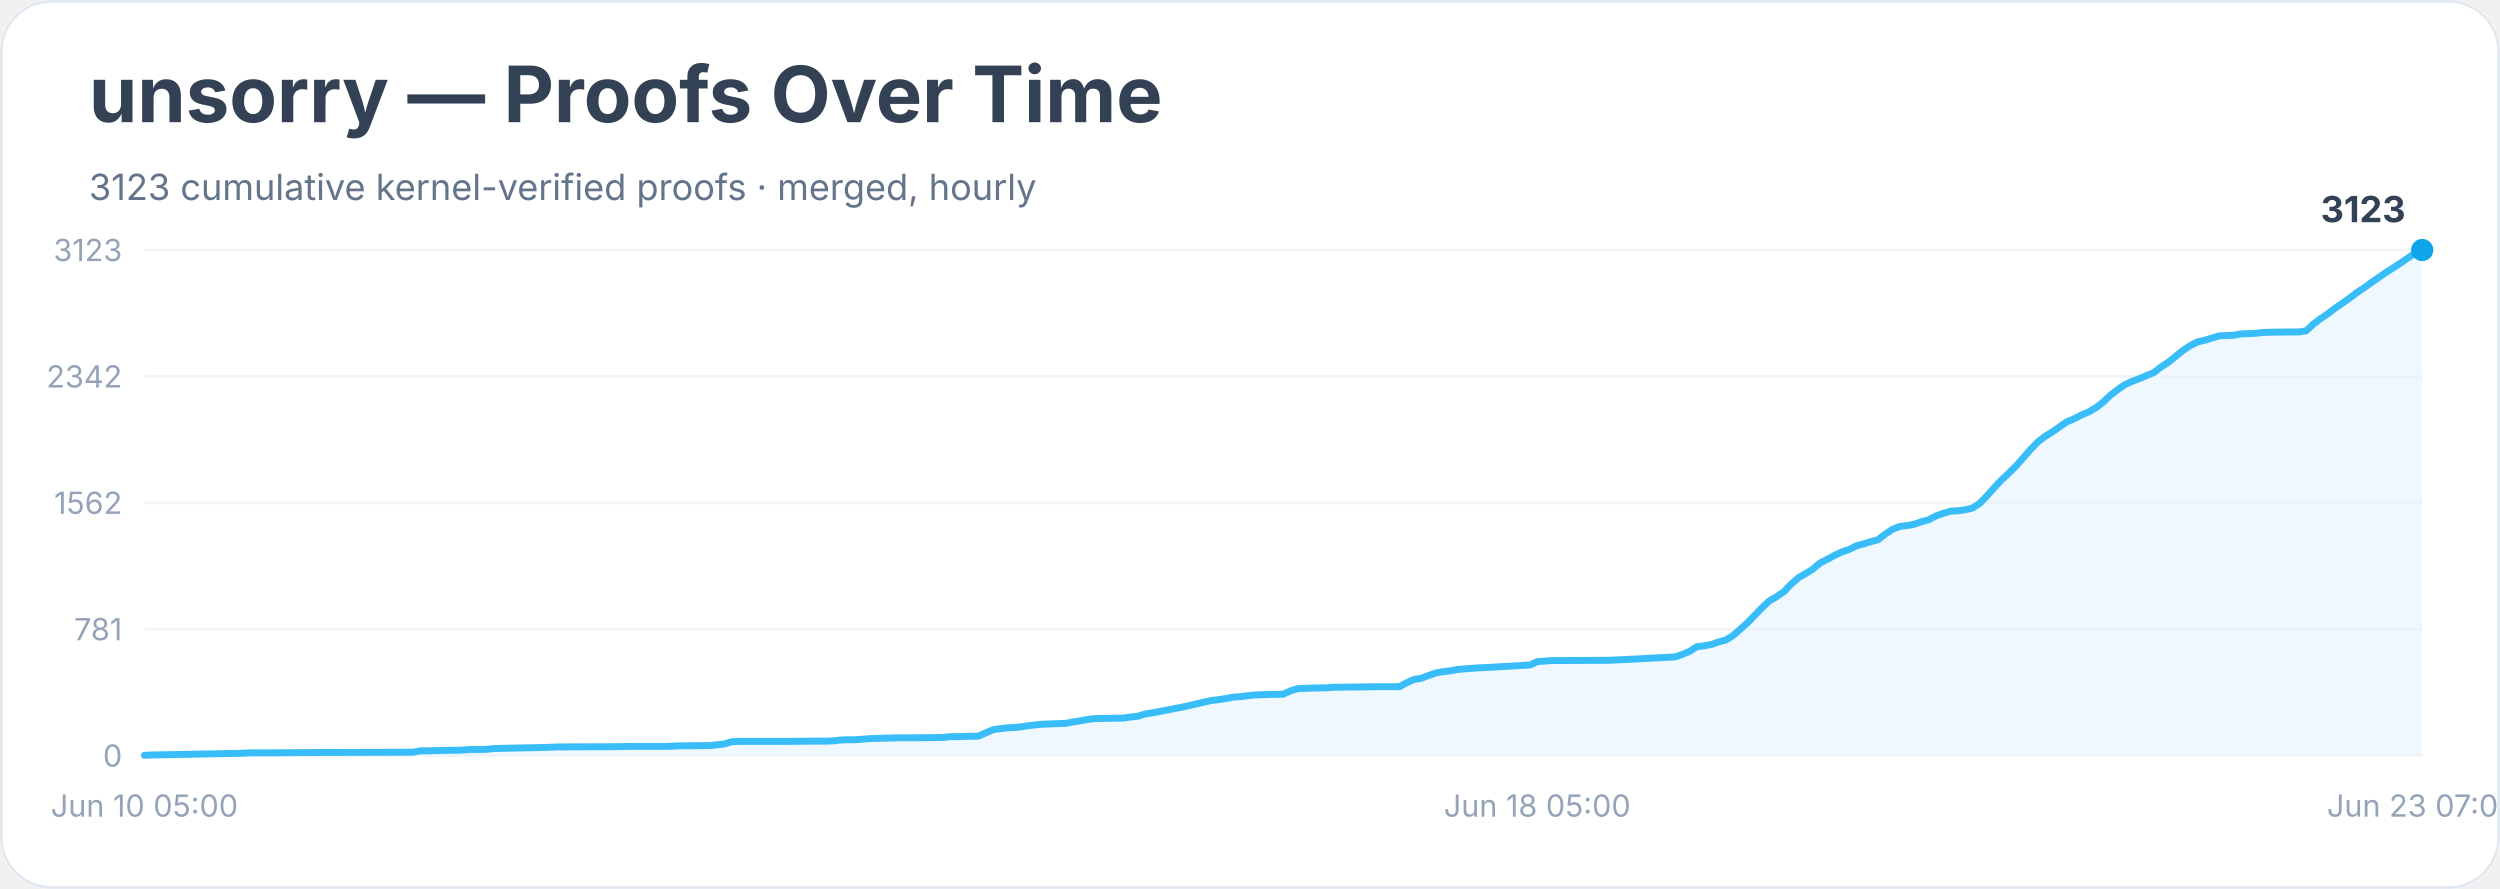
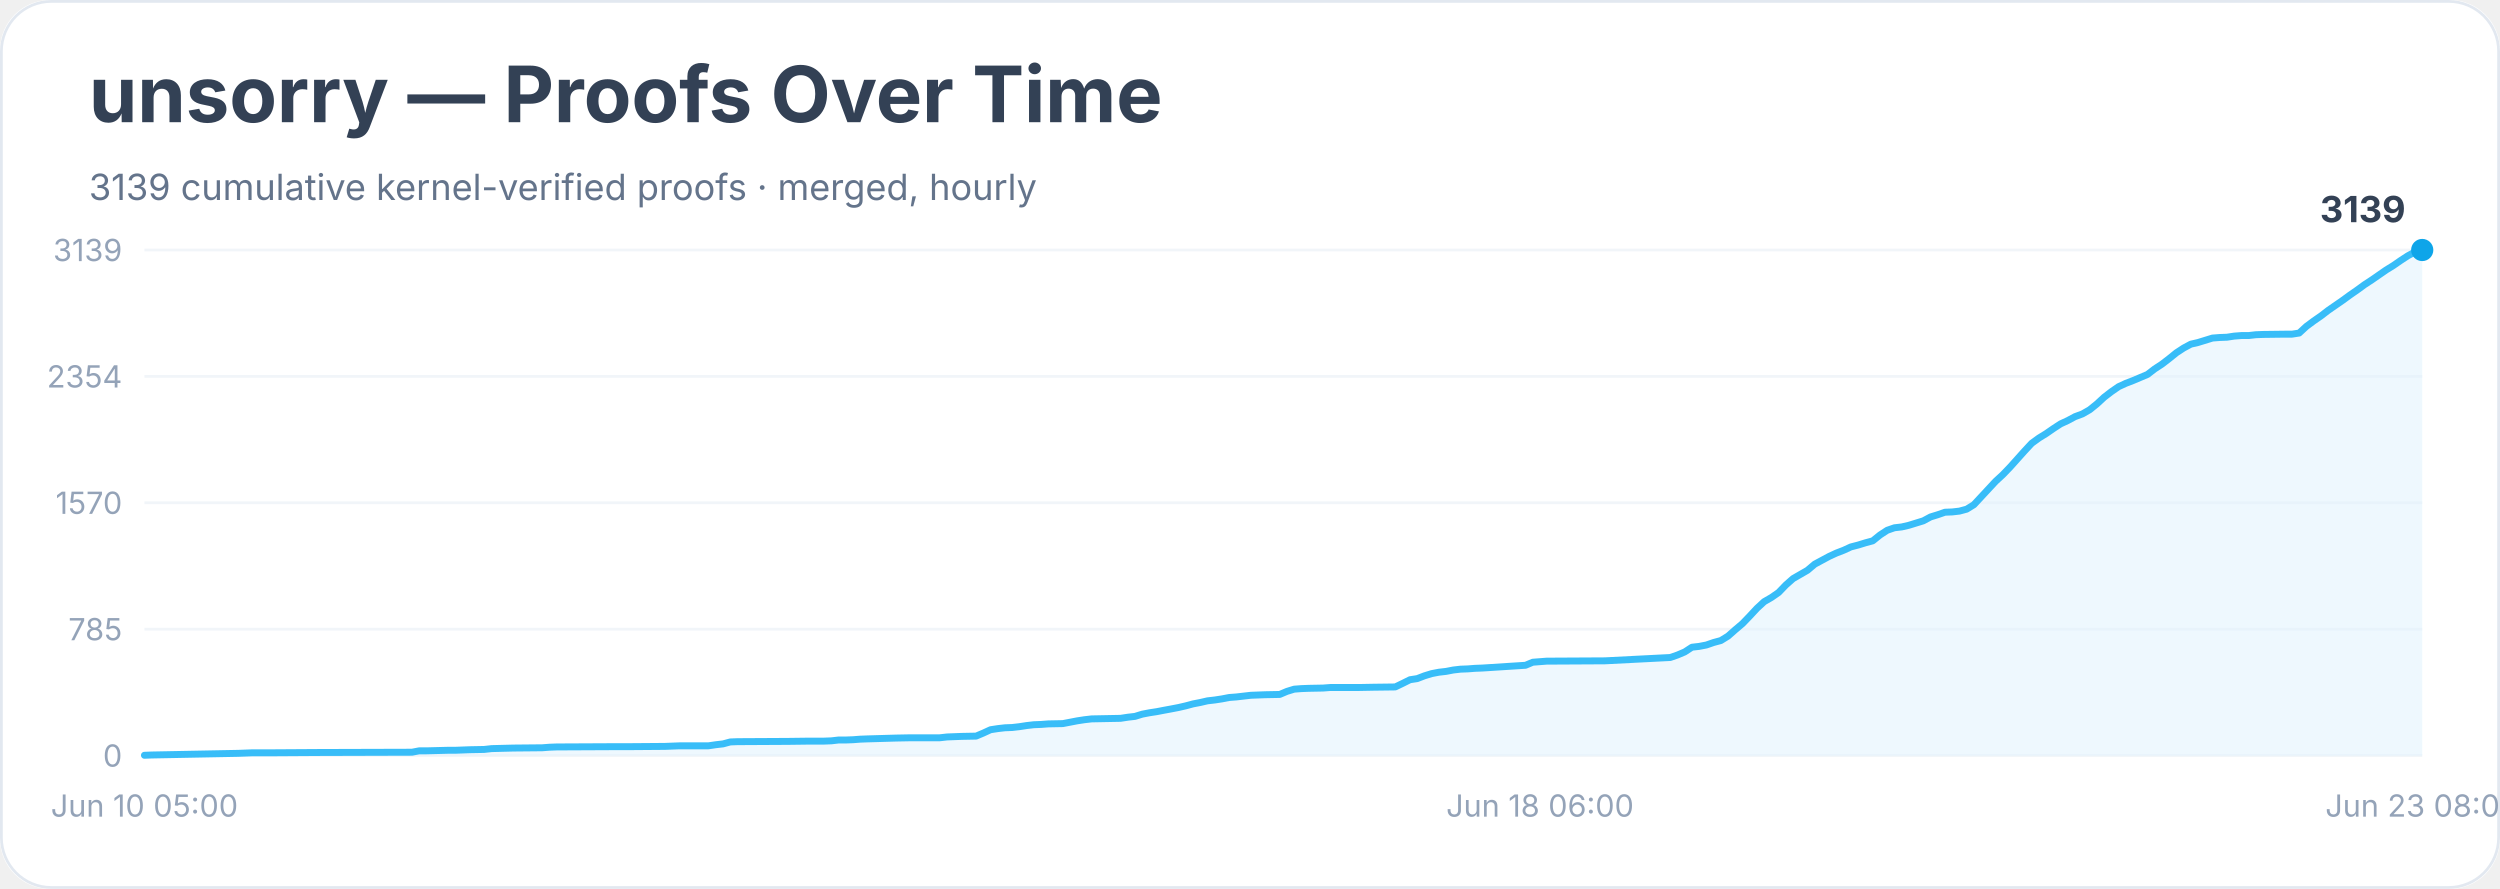
<svg xmlns="http://www.w3.org/2000/svg" width="900" height="320" viewBox="0 0 900 320" role="img" aria-labelledby="title desc">
  <rect width="900" height="100%" rx="18" fill="#ffffff" />
  <rect x="0.5" y="0.5" width="899" height="319" rx="18" fill="none" stroke="#e2e8f0" />
  <text x="32" y="44" font-family="Inter, system-ui, sans-serif" font-size="28" font-weight="700" fill="#334155">unsorry — Proofs Over Time</text>
-   <text x="32" y="72" font-family="Inter, system-ui, sans-serif" font-size="13" fill="#64748b">3123 cumulative kernel-verified proofs · merged, hourly</text>
+   <text x="32" y="72" font-family="Inter, system-ui, sans-serif" font-size="13" fill="#64748b">3139 cumulative kernel-verified proofs · merged, hourly</text>
  <line x1="52" y1="272.0" x2="872" y2="272.0" stroke="#f1f5f9" />
  <text x="44" y="276.0" text-anchor="end" font-family="Inter, system-ui, sans-serif" font-size="11" fill="#94a3b8">0</text>
  <line x1="52" y1="226.5" x2="872" y2="226.5" stroke="#f1f5f9" />
-   <text x="44" y="230.5" text-anchor="end" font-family="Inter, system-ui, sans-serif" font-size="11" fill="#94a3b8">781</text>
+   <text x="44" y="230.5" text-anchor="end" font-family="Inter, system-ui, sans-serif" font-size="11" fill="#94a3b8">785</text>
  <line x1="52" y1="181.0" x2="872" y2="181.0" stroke="#f1f5f9" />
-   <text x="44" y="185.0" text-anchor="end" font-family="Inter, system-ui, sans-serif" font-size="11" fill="#94a3b8">1562</text>
+   <text x="44" y="185.0" text-anchor="end" font-family="Inter, system-ui, sans-serif" font-size="11" fill="#94a3b8">1570</text>
  <line x1="52" y1="135.5" x2="872" y2="135.5" stroke="#f1f5f9" />
-   <text x="44" y="139.5" text-anchor="end" font-family="Inter, system-ui, sans-serif" font-size="11" fill="#94a3b8">2342</text>
+   <text x="44" y="139.5" text-anchor="end" font-family="Inter, system-ui, sans-serif" font-size="11" fill="#94a3b8">2354</text>
  <line x1="52" y1="90.0" x2="872" y2="90.0" stroke="#f1f5f9" />
-   <text x="44" y="94.0" text-anchor="end" font-family="Inter, system-ui, sans-serif" font-size="11" fill="#94a3b8">3123</text>
-   <polygon points="52.0,272.0 52.0,271.9 54.6,271.8 85.9,271.2 88.6,271.1 91.2,271.0 99.0,271.0 114.7,270.9 148.6,270.8 151.2,270.3 153.8,270.3 161.7,270.1 164.3,270.1 166.9,270.0 169.5,269.8 174.7,269.8 177.4,269.5 185.2,269.3 195.6,269.1 198.2,269.0 200.9,268.9 221.7,268.8 227.0,268.7 240.0,268.7 242.6,268.6 245.2,268.5 255.7,268.4 258.3,268.1 260.9,267.8 263.5,267.0 266.1,266.9 284.4,266.9 292.3,266.8 297.5,266.8 300.1,266.7 302.7,266.4 305.3,266.3 307.9,266.3 310.5,266.1 313.1,265.9 323.6,265.6 328.8,265.6 339.3,265.5 341.9,265.2 344.5,265.2 347.1,265.1 352.3,265.0 354.9,263.8 357.5,262.7 360.2,262.3 362.8,262.0 365.4,261.9 368.0,261.6 370.6,261.2 373.2,260.9 375.8,260.7 378.4,260.6 383.7,260.4 386.3,259.9 388.9,259.5 391.5,259.0 394.1,258.7 399.3,258.6 404.5,258.5 407.2,258.1 409.8,257.8 412.4,257.0 415.0,256.6 417.6,256.1 420.2,255.6 422.8,255.1 425.4,254.6 428.1,254.0 430.7,253.4 433.3,252.8 435.9,252.2 438.5,251.9 441.1,251.5 443.7,251.0 446.3,250.8 448.9,250.5 451.6,250.2 454.2,250.1 456.8,250.0 462.0,249.9 464.6,248.7 467.2,247.9 469.8,247.8 472.4,247.7 477.7,247.6 480.3,247.4 490.7,247.3 495.9,247.2 503.8,247.2 506.4,245.8 509.0,244.6 511.6,244.2 514.2,243.2 516.8,242.3 519.5,241.8 522.1,241.5 524.7,241.0 527.3,240.8 529.9,240.6 532.5,240.4 535.1,240.3 550.8,239.4 553.4,238.2 556.0,238.0 558.6,237.8 561.2,237.8 579.5,237.7 603.0,236.5 605.6,235.6 608.2,234.5 610.9,232.8 613.5,232.5 616.1,232.0 618.7,231.1 621.3,230.4 623.9,228.8 626.5,226.5 629.1,224.2 631.7,221.5 634.4,218.7 637.0,216.3 639.6,214.8 642.2,213.0 644.8,210.3 647.4,208.0 650.0,206.5 652.6,204.9 655.2,202.7 657.9,201.3 660.5,199.9 663.1,198.7 665.7,197.8 668.3,196.5 670.9,195.8 673.5,195.0 676.1,194.3 678.8,192.2 681.4,190.5 684.0,189.5 686.6,189.2 689.2,188.7 691.8,187.8 694.4,187.1 697.0,185.7 699.6,184.8 702.3,184.0 704.9,183.9 707.5,183.5 710.1,182.9 712.7,181.2 715.3,178.5 717.9,175.6 720.5,172.8 723.1,170.4 725.8,167.7 728.4,164.8 731.0,161.8 733.6,159.1 736.2,157.1 738.8,155.5 741.4,153.7 744.0,151.9 746.6,150.8 749.3,149.4 751.9,148.3 754.5,146.8 757.1,144.8 759.7,142.3 762.3,140.3 764.9,138.5 767.5,137.3 770.2,136.3 772.8,135.2 775.4,134.1 778.0,132.1 780.6,130.4 783.2,128.3 785.8,126.2 788.4,124.5 791.0,123.1 793.7,122.5 796.3,121.7 798.9,120.9 801.5,120.8 804.1,120.7 806.7,120.2 809.3,120.1 811.9,120.0 814.5,119.7 817.2,119.6 825.0,119.5 827.6,119.5 830.2,119.1 832.8,116.7 835.4,114.7 838.1,112.9 840.7,110.9 843.3,109.1 845.9,107.3 848.5,105.3 851.1,103.6 853.7,101.7 856.3,99.9 858.9,98.1 861.6,96.4 864.2,94.7 866.8,92.9 869.4,91.2 872.0,90.0 872.0,272.0" fill="#e0f2fe" opacity="0.55" />
-   <polyline points="52.0,271.9 54.6,271.8 85.9,271.2 88.6,271.1 91.2,271.0 99.0,271.0 114.7,270.9 148.6,270.8 151.2,270.3 153.8,270.3 161.7,270.1 164.3,270.1 166.9,270.0 169.5,269.8 174.7,269.8 177.4,269.5 185.2,269.3 195.6,269.1 198.2,269.0 200.9,268.9 221.7,268.8 227.0,268.7 240.0,268.7 242.6,268.6 245.2,268.5 255.7,268.4 258.3,268.1 260.9,267.8 263.5,267.0 266.1,266.9 284.4,266.9 292.3,266.8 297.5,266.8 300.1,266.7 302.7,266.4 305.3,266.3 307.9,266.3 310.5,266.1 313.1,265.9 323.6,265.6 328.8,265.6 339.3,265.5 341.9,265.2 344.5,265.2 347.1,265.1 352.3,265.0 354.9,263.8 357.5,262.7 360.2,262.3 362.8,262.0 365.4,261.9 368.0,261.6 370.6,261.2 373.2,260.9 375.8,260.7 378.4,260.6 383.7,260.4 386.3,259.9 388.9,259.5 391.5,259.0 394.1,258.7 399.3,258.6 404.5,258.5 407.2,258.1 409.8,257.8 412.4,257.0 415.0,256.6 417.6,256.1 420.2,255.6 422.8,255.1 425.4,254.6 428.1,254.0 430.7,253.4 433.3,252.8 435.9,252.2 438.5,251.9 441.1,251.5 443.7,251.0 446.3,250.8 448.9,250.5 451.6,250.2 454.2,250.1 456.8,250.0 462.0,249.9 464.6,248.7 467.2,247.9 469.8,247.8 472.4,247.7 477.7,247.6 480.3,247.4 490.7,247.3 495.9,247.2 503.8,247.2 506.4,245.8 509.0,244.6 511.6,244.2 514.2,243.2 516.8,242.3 519.5,241.8 522.1,241.5 524.7,241.0 527.3,240.8 529.9,240.6 532.5,240.4 535.1,240.3 550.8,239.4 553.4,238.2 556.0,238.0 558.6,237.8 561.2,237.8 579.5,237.7 603.0,236.5 605.6,235.6 608.2,234.5 610.9,232.8 613.5,232.5 616.1,232.0 618.7,231.1 621.3,230.4 623.9,228.8 626.5,226.5 629.1,224.2 631.7,221.5 634.4,218.7 637.0,216.3 639.6,214.8 642.2,213.0 644.8,210.3 647.4,208.0 650.0,206.5 652.6,204.9 655.2,202.7 657.9,201.3 660.5,199.9 663.1,198.7 665.7,197.8 668.3,196.5 670.9,195.8 673.5,195.0 676.1,194.3 678.8,192.2 681.4,190.5 684.0,189.5 686.6,189.2 689.2,188.7 691.8,187.8 694.4,187.1 697.0,185.7 699.6,184.8 702.3,184.0 704.9,183.9 707.5,183.5 710.1,182.9 712.7,181.2 715.3,178.5 717.9,175.6 720.5,172.8 723.1,170.4 725.8,167.7 728.4,164.8 731.0,161.8 733.6,159.1 736.2,157.1 738.8,155.5 741.4,153.7 744.0,151.9 746.6,150.8 749.3,149.4 751.9,148.3 754.5,146.8 757.1,144.8 759.7,142.3 762.3,140.3 764.9,138.5 767.5,137.3 770.2,136.3 772.8,135.2 775.4,134.1 778.0,132.1 780.6,130.4 783.2,128.3 785.8,126.2 788.4,124.5 791.0,123.1 793.7,122.5 796.3,121.7 798.9,120.9 801.5,120.8 804.1,120.7 806.7,120.2 809.3,120.1 811.9,120.0 814.5,119.7 817.2,119.6 825.0,119.5 827.6,119.5 830.2,119.1 832.8,116.7 835.4,114.7 838.1,112.9 840.7,110.9 843.3,109.1 845.9,107.3 848.5,105.3 851.1,103.6 853.7,101.7 856.3,99.9 858.9,98.1 861.6,96.4 864.2,94.7 866.8,92.9 869.4,91.2 872.0,90.0" fill="none" stroke="#38bdf8" stroke-width="2.5" stroke-linejoin="round" stroke-linecap="round" />
+   <text x="44" y="94.0" text-anchor="end" font-family="Inter, system-ui, sans-serif" font-size="11" fill="#94a3b8">3139</text>
+   <polygon points="52.0,272.0 52.0,271.9 54.6,271.8 85.8,271.2 88.4,271.1 91.0,271.0 98.9,271.0 114.5,270.9 148.3,270.8 150.9,270.3 153.5,270.3 161.3,270.1 163.9,270.1 166.5,270.0 169.1,269.9 174.3,269.8 177.0,269.5 184.8,269.3 195.2,269.2 197.8,269.0 200.4,268.9 221.2,268.8 226.4,268.8 239.4,268.7 242.0,268.6 244.6,268.5 255.0,268.5 257.7,268.1 260.3,267.8 262.9,267.1 265.5,267.0 283.7,266.9 291.5,266.8 296.7,266.8 299.3,266.7 301.9,266.4 304.5,266.4 307.1,266.3 309.7,266.1 312.3,266.0 322.7,265.7 327.9,265.6 338.3,265.6 341.0,265.3 343.6,265.2 346.2,265.1 351.4,265.0 354.0,263.9 356.6,262.7 359.2,262.3 361.8,262.0 364.4,261.9 367.0,261.6 369.6,261.2 372.2,260.9 374.8,260.8 377.4,260.6 382.6,260.5 385.2,260.0 387.8,259.5 390.4,259.1 393.0,258.8 398.2,258.7 403.4,258.6 406.0,258.2 408.6,257.9 411.2,257.1 413.8,256.6 416.4,256.2 419.0,255.7 421.7,255.2 424.3,254.7 426.9,254.1 429.5,253.4 432.1,252.9 434.7,252.3 437.3,252.0 439.9,251.6 442.5,251.1 445.1,250.9 447.7,250.6 450.3,250.3 452.9,250.2 455.5,250.1 460.7,250.0 463.3,248.9 465.9,248.1 468.5,247.9 471.1,247.8 476.3,247.7 478.9,247.5 489.3,247.5 494.5,247.4 502.3,247.3 505.0,246.0 507.6,244.7 510.2,244.3 512.8,243.3 515.4,242.5 518.0,242.0 520.6,241.7 523.2,241.2 525.8,240.9 528.4,240.8 531.0,240.6 533.6,240.5 549.2,239.5 551.8,238.4 554.4,238.2 557.0,238.0 559.6,238.0 577.8,237.9 601.3,236.7 603.9,235.8 606.5,234.7 609.1,233.0 611.7,232.7 614.3,232.2 616.9,231.3 619.5,230.6 622.1,229.0 624.7,226.7 627.3,224.5 629.9,221.8 632.5,219.0 635.1,216.6 637.7,215.1 640.3,213.3 642.9,210.6 645.5,208.3 648.1,206.8 650.7,205.3 653.3,203.1 655.9,201.7 658.5,200.3 661.1,199.1 663.7,198.1 666.3,196.9 669.0,196.2 671.6,195.4 674.2,194.7 676.8,192.6 679.4,190.9 682.0,190.0 684.6,189.7 687.2,189.1 689.8,188.3 692.4,187.5 695.0,186.1 697.6,185.3 700.2,184.4 702.8,184.3 705.4,184.0 708.0,183.3 710.6,181.7 713.2,178.9 715.8,176.1 718.4,173.3 721.0,170.9 723.6,168.2 726.2,165.3 728.8,162.4 731.4,159.6 734.0,157.7 736.6,156.1 739.2,154.3 741.8,152.6 744.4,151.4 747.0,150.0 749.7,149.0 752.3,147.5 754.9,145.4 757.5,143.0 760.1,141.0 762.7,139.2 765.3,138.0 767.9,137.0 770.5,135.9 773.1,134.8 775.7,132.8 778.3,131.1 780.9,129.1 783.5,127.0 786.1,125.3 788.7,123.9 791.3,123.3 793.9,122.5 796.5,121.7 799.1,121.5 801.7,121.4 804.3,121.0 806.9,120.8 809.5,120.8 812.1,120.5 814.7,120.4 822.5,120.3 825.1,120.3 827.7,119.9 830.3,117.5 833.0,115.5 835.6,113.7 838.2,111.7 840.8,109.9 843.4,108.1 846.0,106.2 848.6,104.4 851.2,102.5 853.8,100.8 856.4,99.0 859.0,97.2 861.6,95.6 864.2,93.8 866.8,92.1 869.4,90.7 872.0,90.0 872.0,272.0" fill="#e0f2fe" opacity="0.55" />
+   <polyline points="52.0,271.9 54.6,271.8 85.8,271.2 88.4,271.1 91.0,271.0 98.9,271.0 114.5,270.9 148.3,270.8 150.9,270.3 153.5,270.3 161.3,270.1 163.9,270.1 166.5,270.0 169.1,269.9 174.3,269.8 177.0,269.5 184.8,269.3 195.2,269.2 197.8,269.0 200.4,268.9 221.2,268.8 226.4,268.8 239.4,268.7 242.0,268.6 244.6,268.5 255.0,268.5 257.7,268.1 260.3,267.8 262.9,267.1 265.5,267.0 283.7,266.9 291.5,266.8 296.7,266.8 299.3,266.7 301.9,266.4 304.5,266.4 307.1,266.3 309.7,266.1 312.3,266.0 322.7,265.7 327.9,265.6 338.3,265.6 341.0,265.3 343.6,265.2 346.2,265.1 351.4,265.0 354.0,263.9 356.6,262.7 359.2,262.3 361.8,262.0 364.4,261.9 367.0,261.6 369.6,261.2 372.2,260.9 374.8,260.8 377.4,260.6 382.6,260.5 385.2,260.0 387.8,259.5 390.4,259.1 393.0,258.8 398.2,258.7 403.4,258.6 406.0,258.2 408.6,257.9 411.2,257.1 413.8,256.6 416.4,256.2 419.0,255.7 421.7,255.2 424.3,254.7 426.9,254.1 429.5,253.4 432.1,252.9 434.7,252.3 437.3,252.0 439.9,251.6 442.5,251.1 445.1,250.9 447.7,250.6 450.3,250.3 452.9,250.2 455.5,250.1 460.7,250.0 463.3,248.9 465.9,248.1 468.5,247.9 471.1,247.8 476.3,247.7 478.9,247.5 489.3,247.5 494.5,247.4 502.3,247.3 505.0,246.0 507.6,244.7 510.2,244.3 512.8,243.3 515.4,242.5 518.0,242.0 520.6,241.7 523.2,241.2 525.8,240.9 528.4,240.8 531.0,240.6 533.6,240.5 549.2,239.5 551.8,238.4 554.4,238.2 557.0,238.0 559.6,238.0 577.8,237.9 601.3,236.7 603.9,235.8 606.5,234.7 609.1,233.0 611.7,232.7 614.3,232.2 616.9,231.3 619.5,230.6 622.1,229.0 624.7,226.7 627.3,224.5 629.9,221.8 632.5,219.0 635.1,216.6 637.7,215.1 640.3,213.3 642.9,210.6 645.5,208.3 648.1,206.8 650.7,205.3 653.3,203.1 655.9,201.7 658.5,200.3 661.1,199.1 663.7,198.1 666.3,196.9 669.0,196.2 671.6,195.4 674.2,194.7 676.8,192.6 679.4,190.9 682.0,190.0 684.6,189.7 687.2,189.1 689.8,188.3 692.4,187.5 695.0,186.1 697.6,185.3 700.2,184.4 702.8,184.3 705.4,184.0 708.0,183.3 710.6,181.7 713.2,178.9 715.8,176.1 718.4,173.3 721.0,170.9 723.6,168.2 726.2,165.3 728.8,162.4 731.4,159.6 734.0,157.7 736.6,156.1 739.2,154.3 741.8,152.6 744.4,151.4 747.0,150.0 749.7,149.0 752.3,147.5 754.9,145.4 757.5,143.0 760.1,141.0 762.7,139.2 765.3,138.0 767.9,137.0 770.5,135.9 773.1,134.8 775.7,132.8 778.3,131.1 780.9,129.1 783.5,127.0 786.1,125.3 788.7,123.9 791.3,123.3 793.9,122.5 796.5,121.7 799.1,121.5 801.7,121.4 804.3,121.0 806.9,120.8 809.5,120.8 812.1,120.5 814.7,120.4 822.5,120.3 825.1,120.3 827.7,119.9 830.3,117.5 833.0,115.5 835.6,113.7 838.2,111.7 840.8,109.9 843.4,108.1 846.0,106.2 848.6,104.4 851.2,102.5 853.8,100.8 856.4,99.0 859.0,97.2 861.6,95.6 864.2,93.8 866.8,92.1 869.4,90.7 872.0,90.0" fill="none" stroke="#38bdf8" stroke-width="2.5" stroke-linejoin="round" stroke-linecap="round" />
  <circle cx="872.0" cy="90.0" r="4" fill="#0ea5e9" />
-   <text x="866.0" y="80.0" text-anchor="end" font-family="Inter, system-ui, sans-serif" font-size="13" font-weight="700" fill="#334155">3123</text>
+   <text x="866.0" y="80.0" text-anchor="end" font-family="Inter, system-ui, sans-serif" font-size="13" font-weight="700" fill="#334155">3139</text>
  <text x="52.0" y="294" text-anchor="middle" font-family="Inter, system-ui, sans-serif" font-size="11" fill="#94a3b8">Jun 10 05:00</text>
-   <text x="553.4" y="294" text-anchor="middle" font-family="Inter, system-ui, sans-serif" font-size="11" fill="#94a3b8">Jun 18 05:00</text>
-   <text x="872.0" y="294" text-anchor="middle" font-family="Inter, system-ui, sans-serif" font-size="11" fill="#94a3b8">Jun 23 07:00</text>
+   <text x="554.4" y="294" text-anchor="middle" font-family="Inter, system-ui, sans-serif" font-size="11" fill="#94a3b8">Jun 18 06:00</text>
+   <text x="872.0" y="294" text-anchor="middle" font-family="Inter, system-ui, sans-serif" font-size="11" fill="#94a3b8">Jun 23 08:00</text>
</svg>
